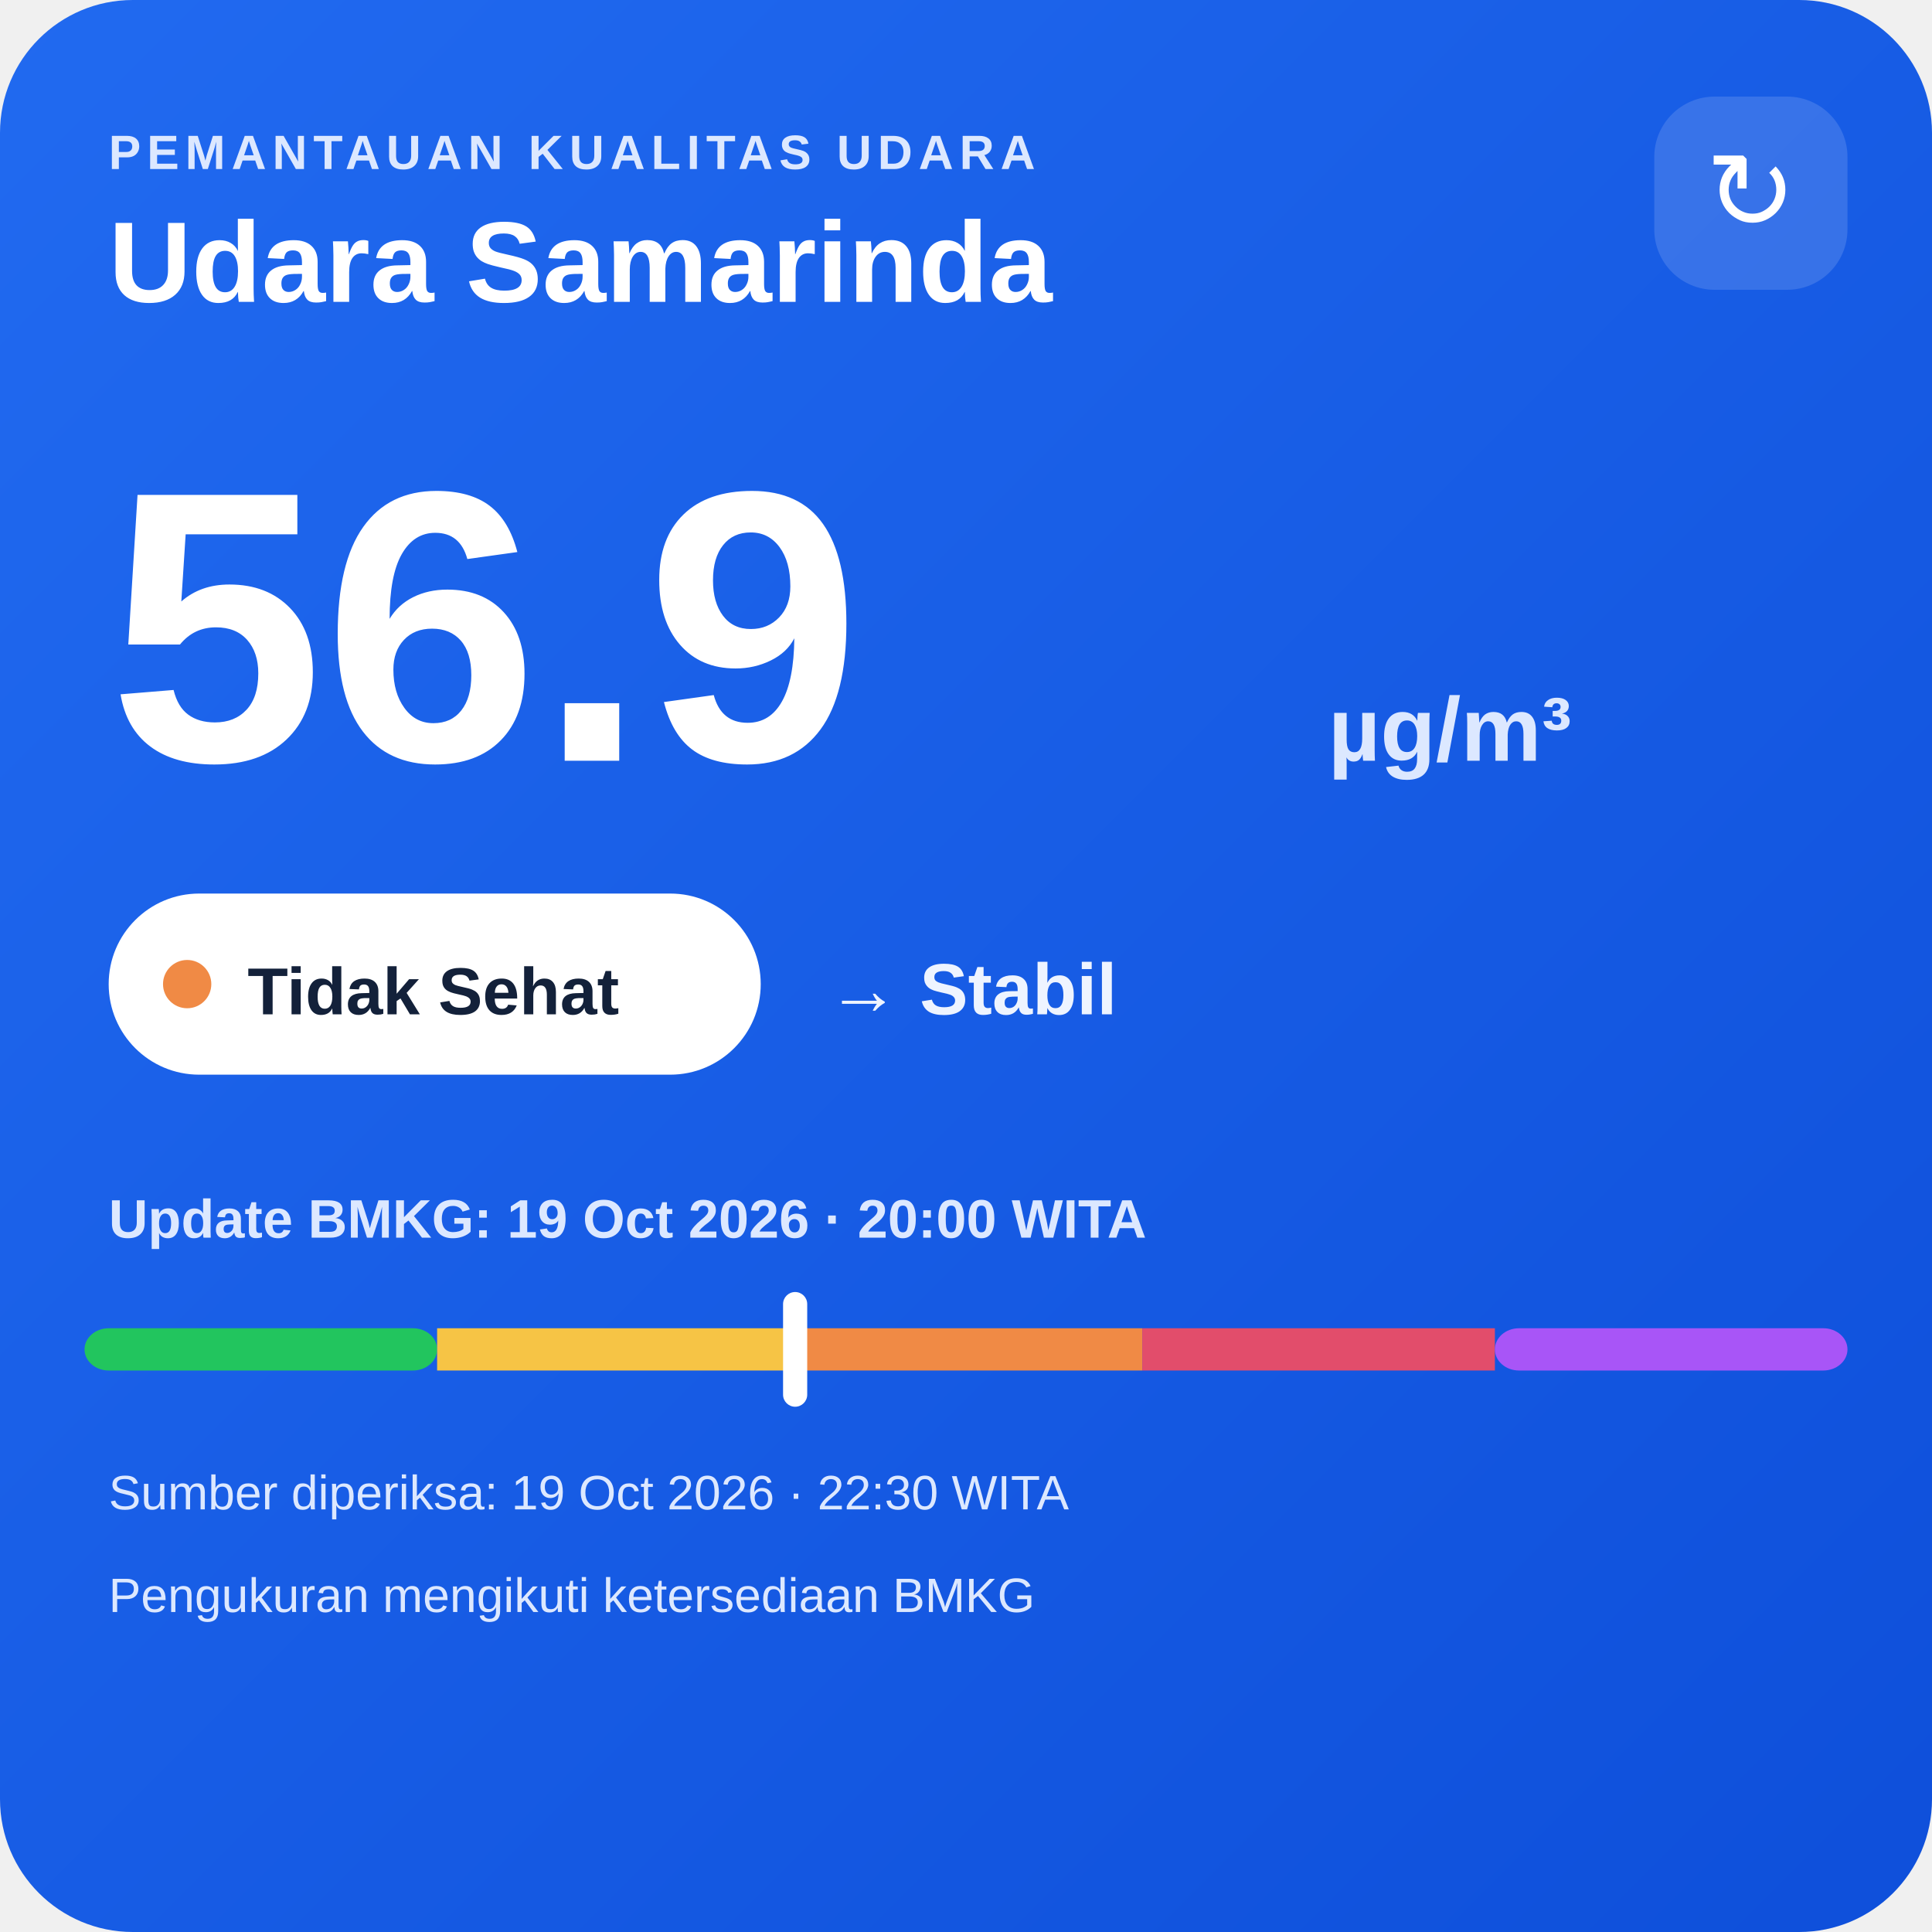
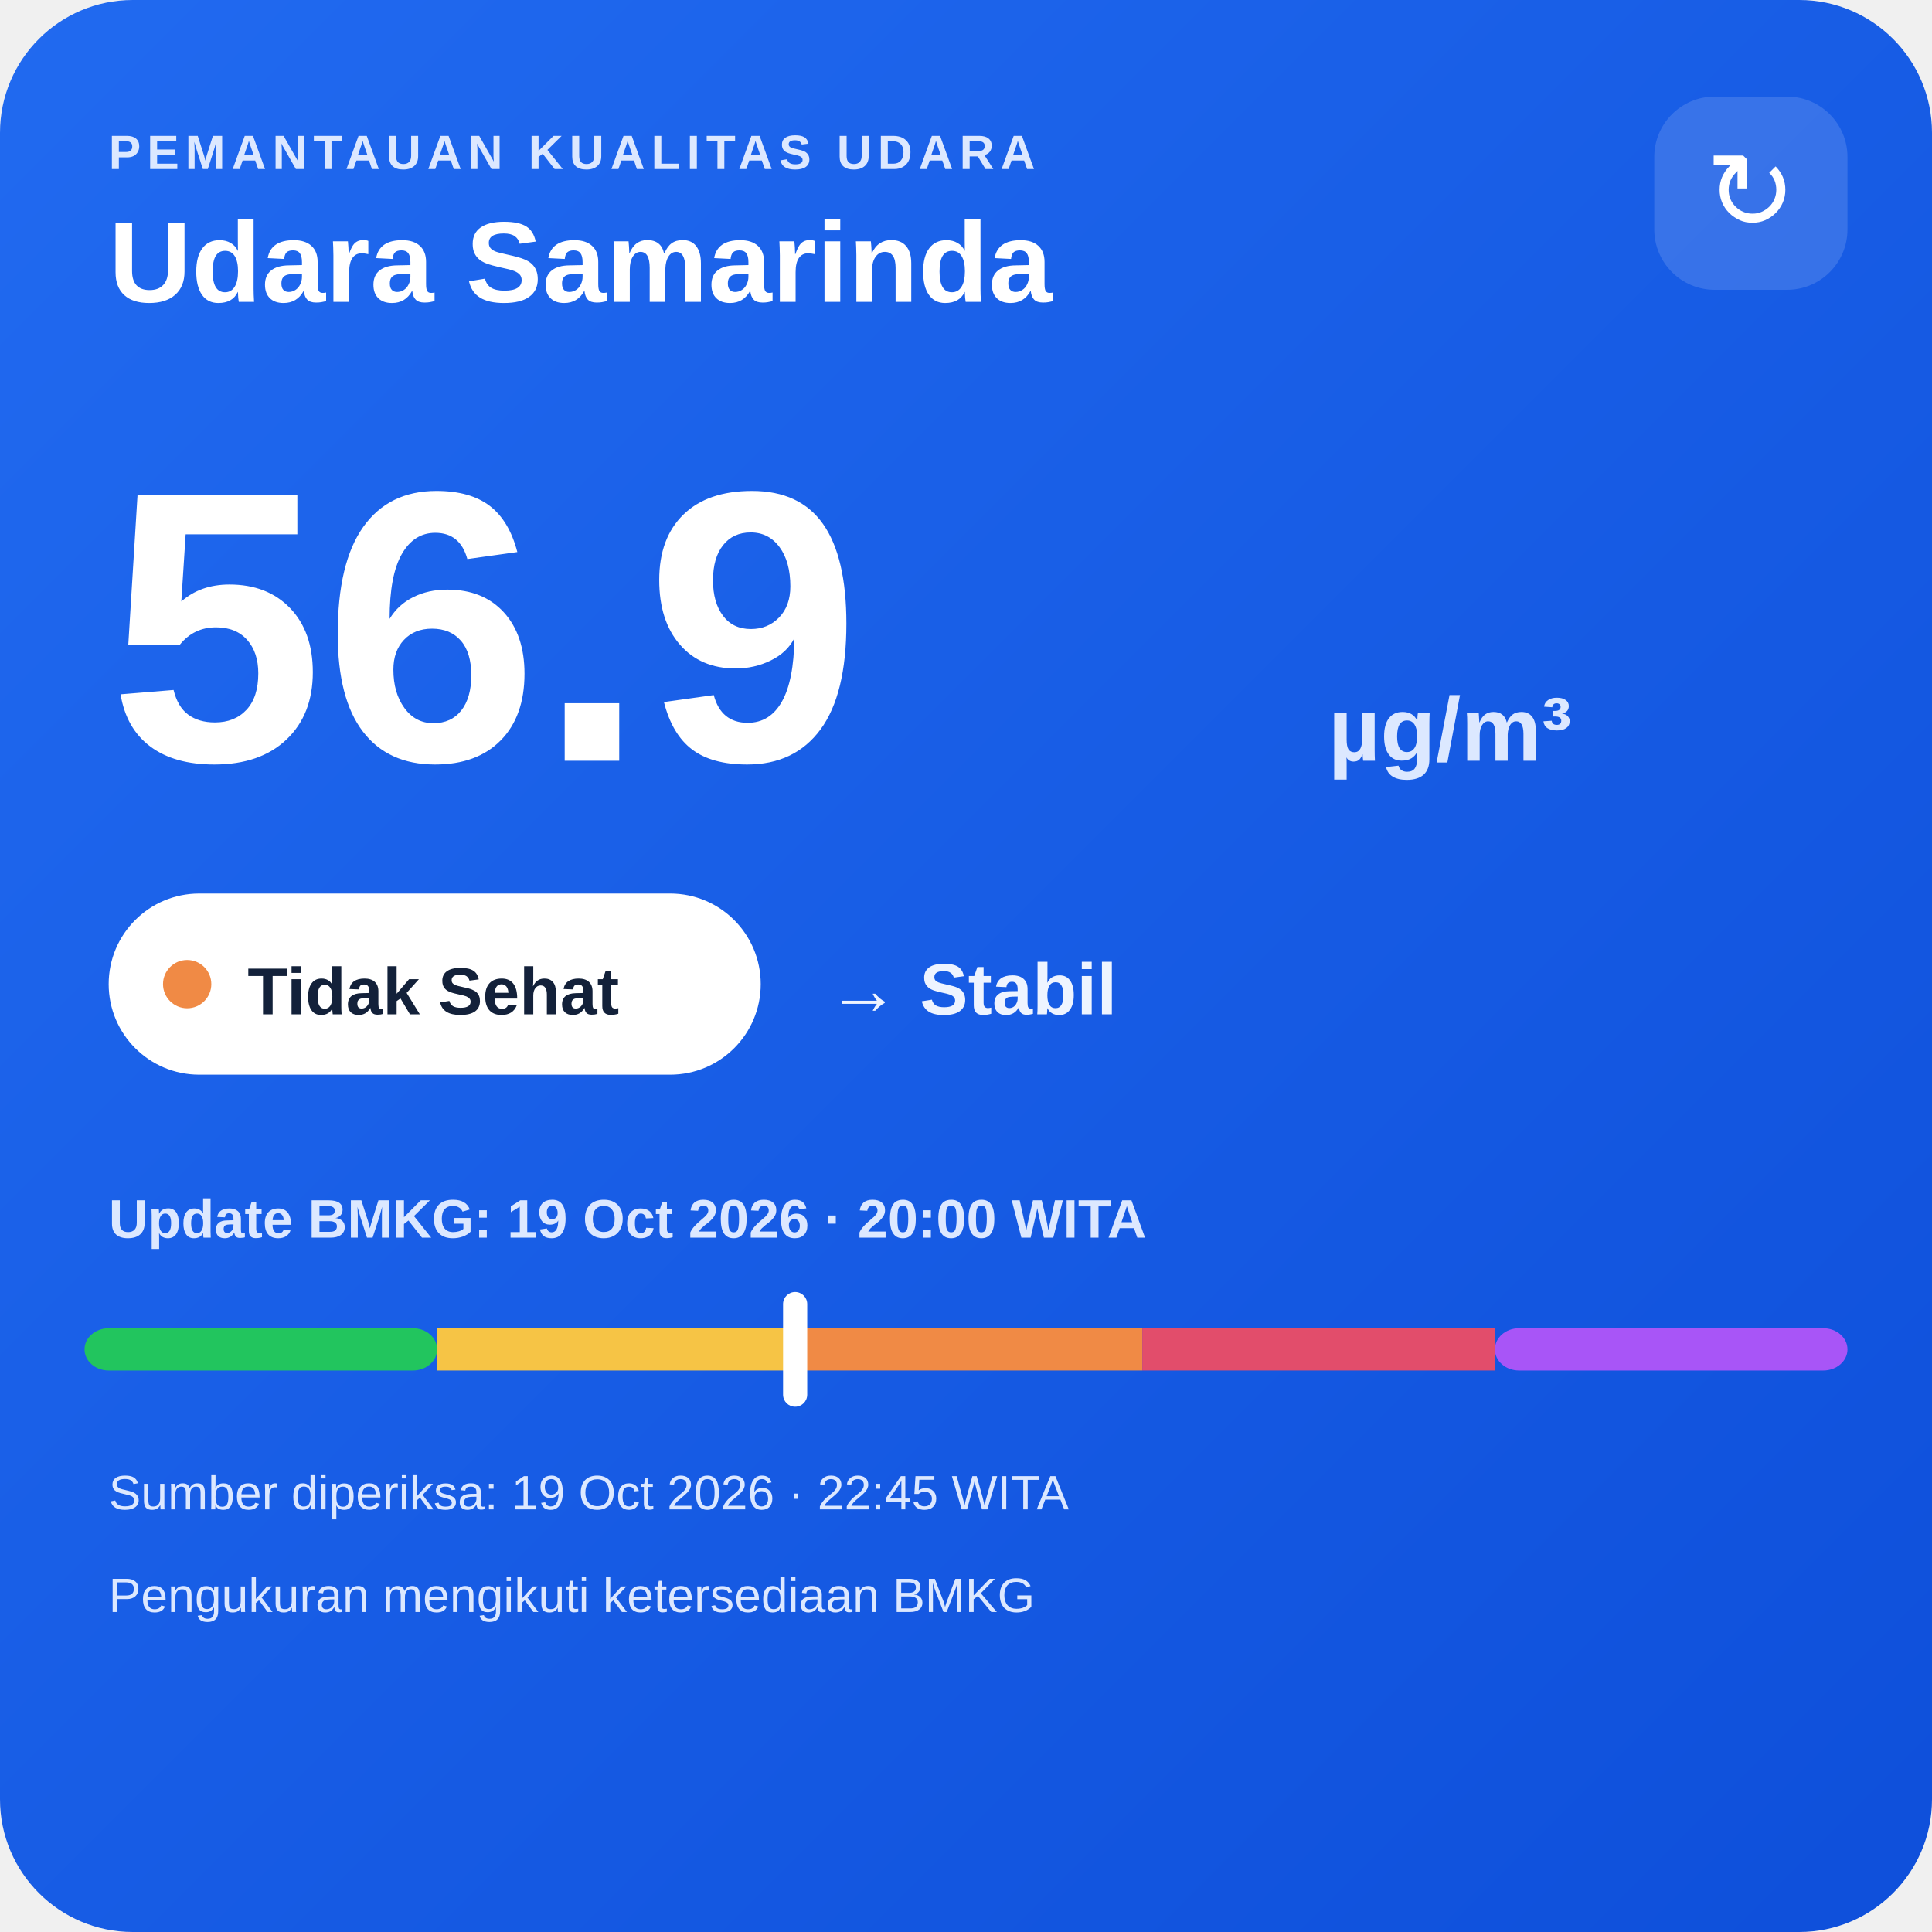
<svg xmlns="http://www.w3.org/2000/svg" width="320" height="320" viewBox="0 0 320 320">
  <defs>
    <linearGradient id="bg" x1="0" y1="0" x2="1" y2="1">
      <stop offset="0" stop-color="#216af0" />
      <stop offset="1" stop-color="#0e4fda" />
    </linearGradient>
  </defs>
  <rect width="320" height="320" rx="22" fill="url(#bg)" />
  <text x="18" y="28" fill="#dce8ff" font-family="Arial,sans-serif" font-size="8" font-weight="700" letter-spacing="1">PEMANTAUAN KUALITAS UDARA</text>
  <text x="18" y="50" fill="#ffffff" font-family="Arial,sans-serif" font-size="19" font-weight="700">Udara Samarinda</text>
  <rect x="274" y="16" width="32" height="32" rx="10" fill="#ffffff" fill-opacity=".14" />
  <text x="290" y="38" text-anchor="middle" fill="#ffffff" font-family="Arial,sans-serif" font-size="18">↻</text>
  <text x="18" y="126" fill="#ffffff" font-family="Arial,sans-serif" font-size="64" font-weight="800">56.9</text>
  <text x="220" y="126" fill="#dce8ff" font-family="Arial,sans-serif" font-size="15" font-weight="700">µg/m³</text>
  <rect x="18" y="148" width="108" height="30" rx="15" fill="#ffffff" />
  <circle cx="31" cy="163" r="4" fill="#f08a45" />
  <text x="41" y="168" fill="#13213a" font-family="Arial,sans-serif" font-size="11" font-weight="700">Tidak Sehat</text>
  <text x="137" y="168" fill="#eef4ff" font-family="Arial,sans-serif" font-size="12" font-weight="700">→ Stabil</text>
  <text x="18" y="205" fill="#dce8ff" font-family="Arial,sans-serif" font-size="9" font-weight="700">Update BMKG: 19 Oct 2026 · 20:00 WITA</text>
  <rect x="14" y="220" width="58.4" height="7" rx="4" fill="#22c55e" />
  <rect x="72.4" y="220" width="58.4" height="7" fill="#f6c445" />
  <rect x="130.8" y="220" width="58.4" height="7" fill="#f08a45" />
  <rect x="189.2" y="220" width="58.4" height="7" fill="#e24d6b" />
  <rect x="247.6" y="220" width="58.4" height="7" rx="4" fill="#a855f7" />
  <rect x="129.7" y="214" width="4" height="19" rx="2" fill="#ffffff" />
-   <text x="18" y="250" fill="#dce8ff" font-family="Arial,sans-serif" font-size="8">Sumber diperiksa: 19 Oct 2026 · 22:30 WITA</text>
+   <text x="18" y="250" fill="#dce8ff" font-family="Arial,sans-serif" font-size="8">Sumber diperiksa: 19 Oct 2026 · 22:45 WITA</text>
  <text x="18" y="267" fill="#dce8ff" font-family="Arial,sans-serif" font-size="8">Pengukuran mengikuti ketersediaan BMKG</text>
</svg>
